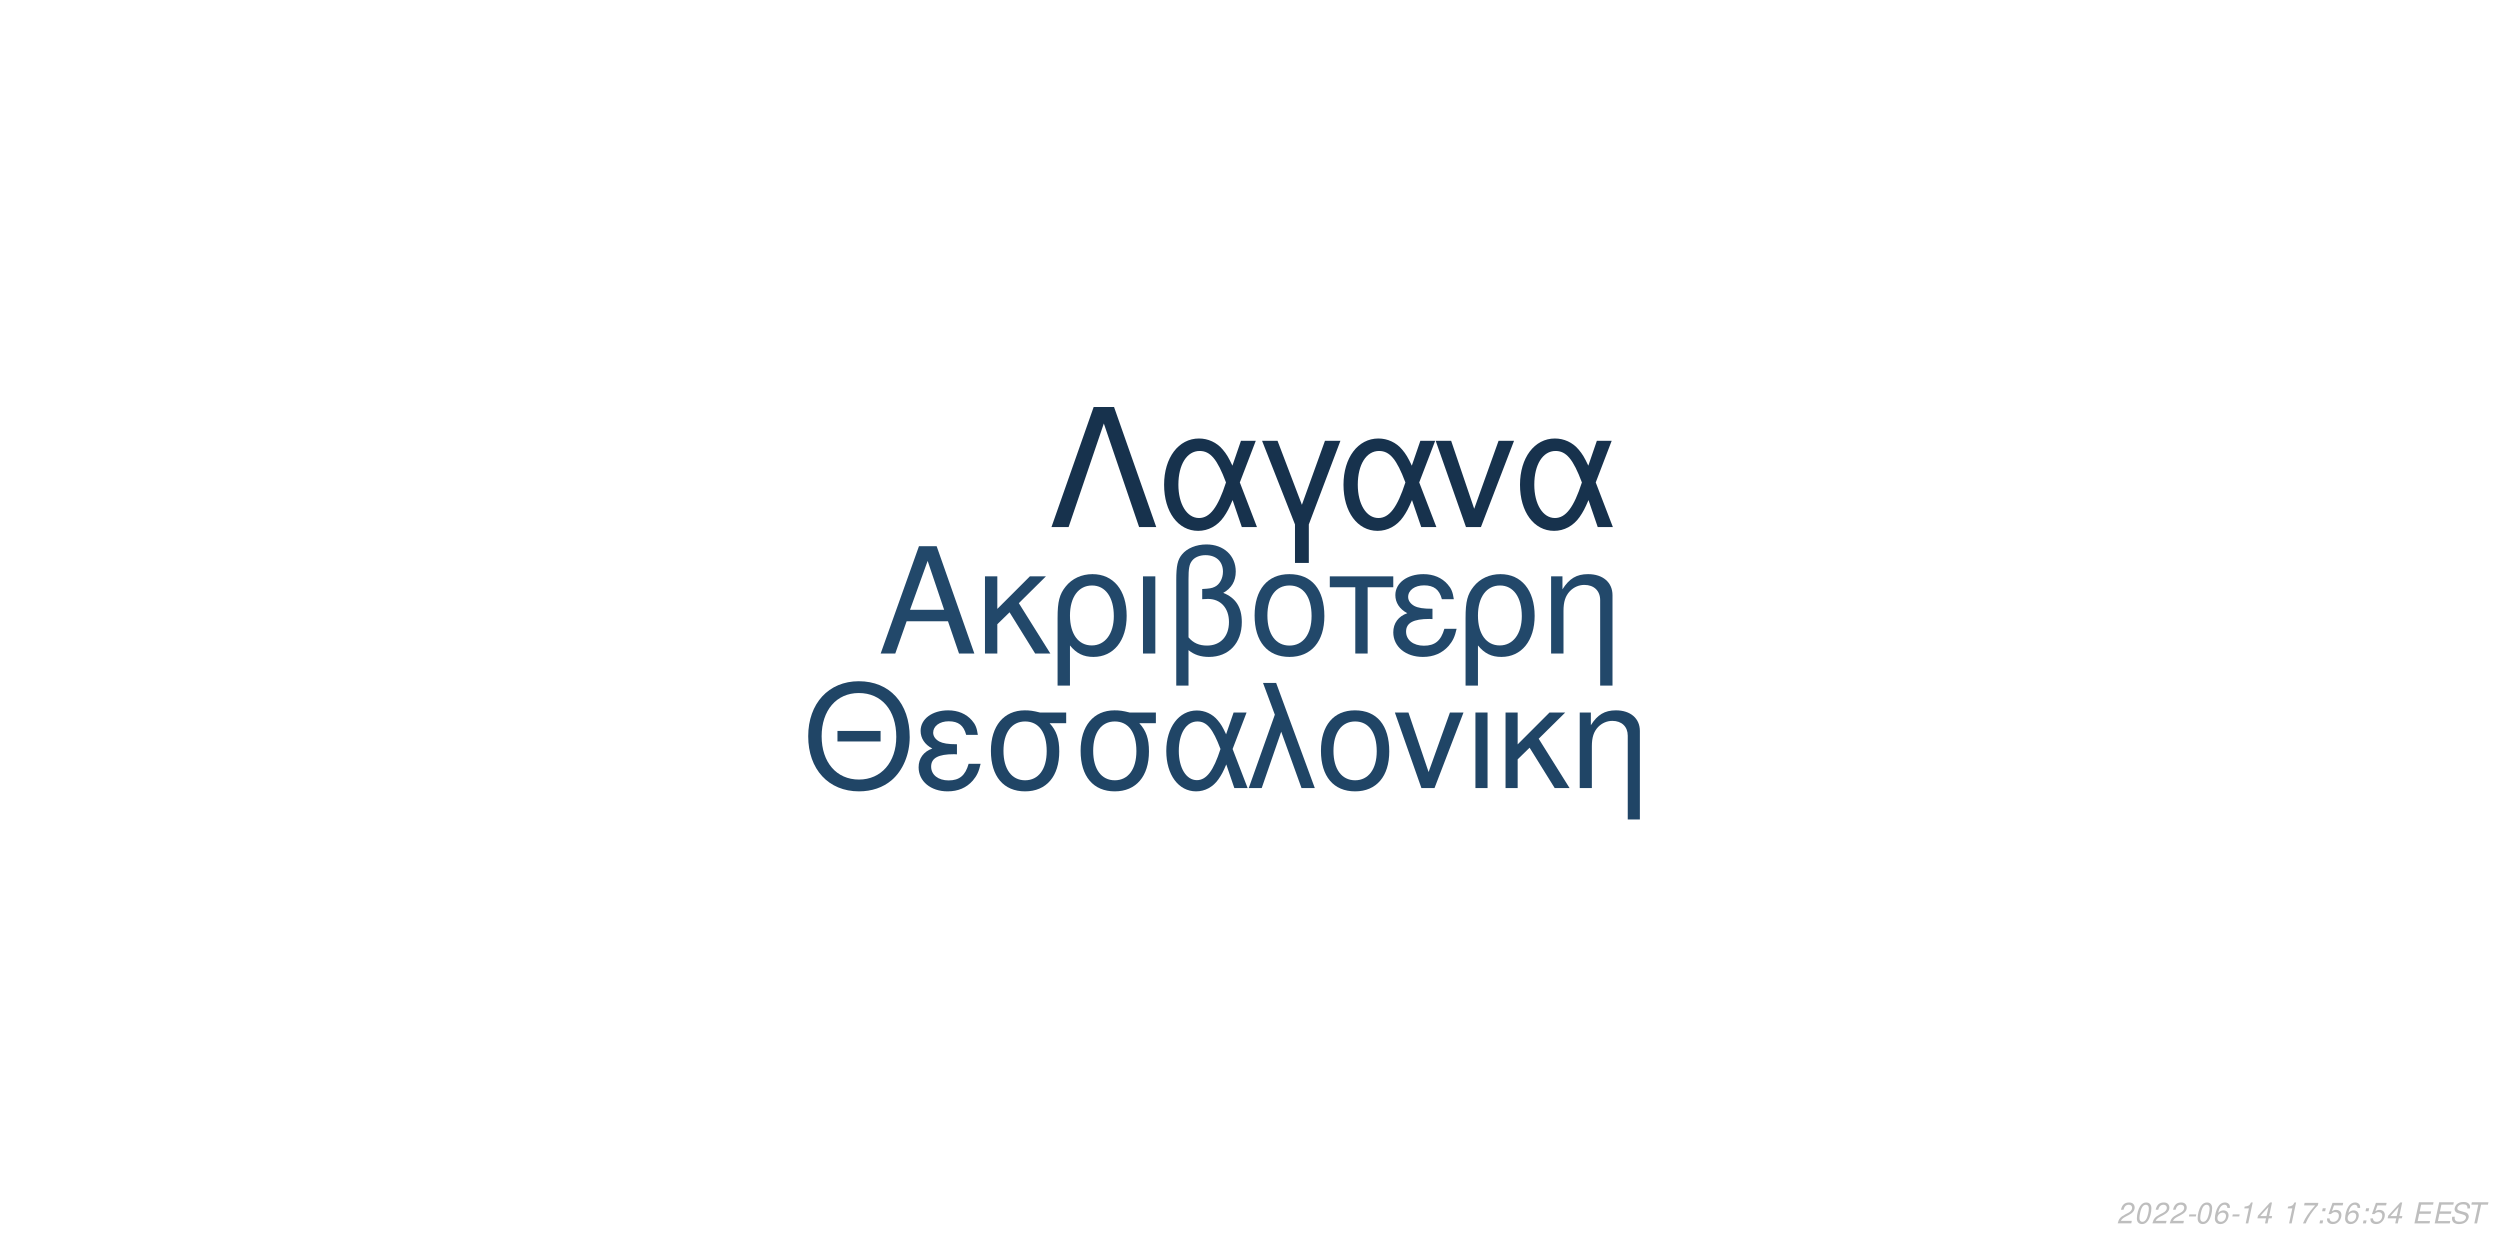
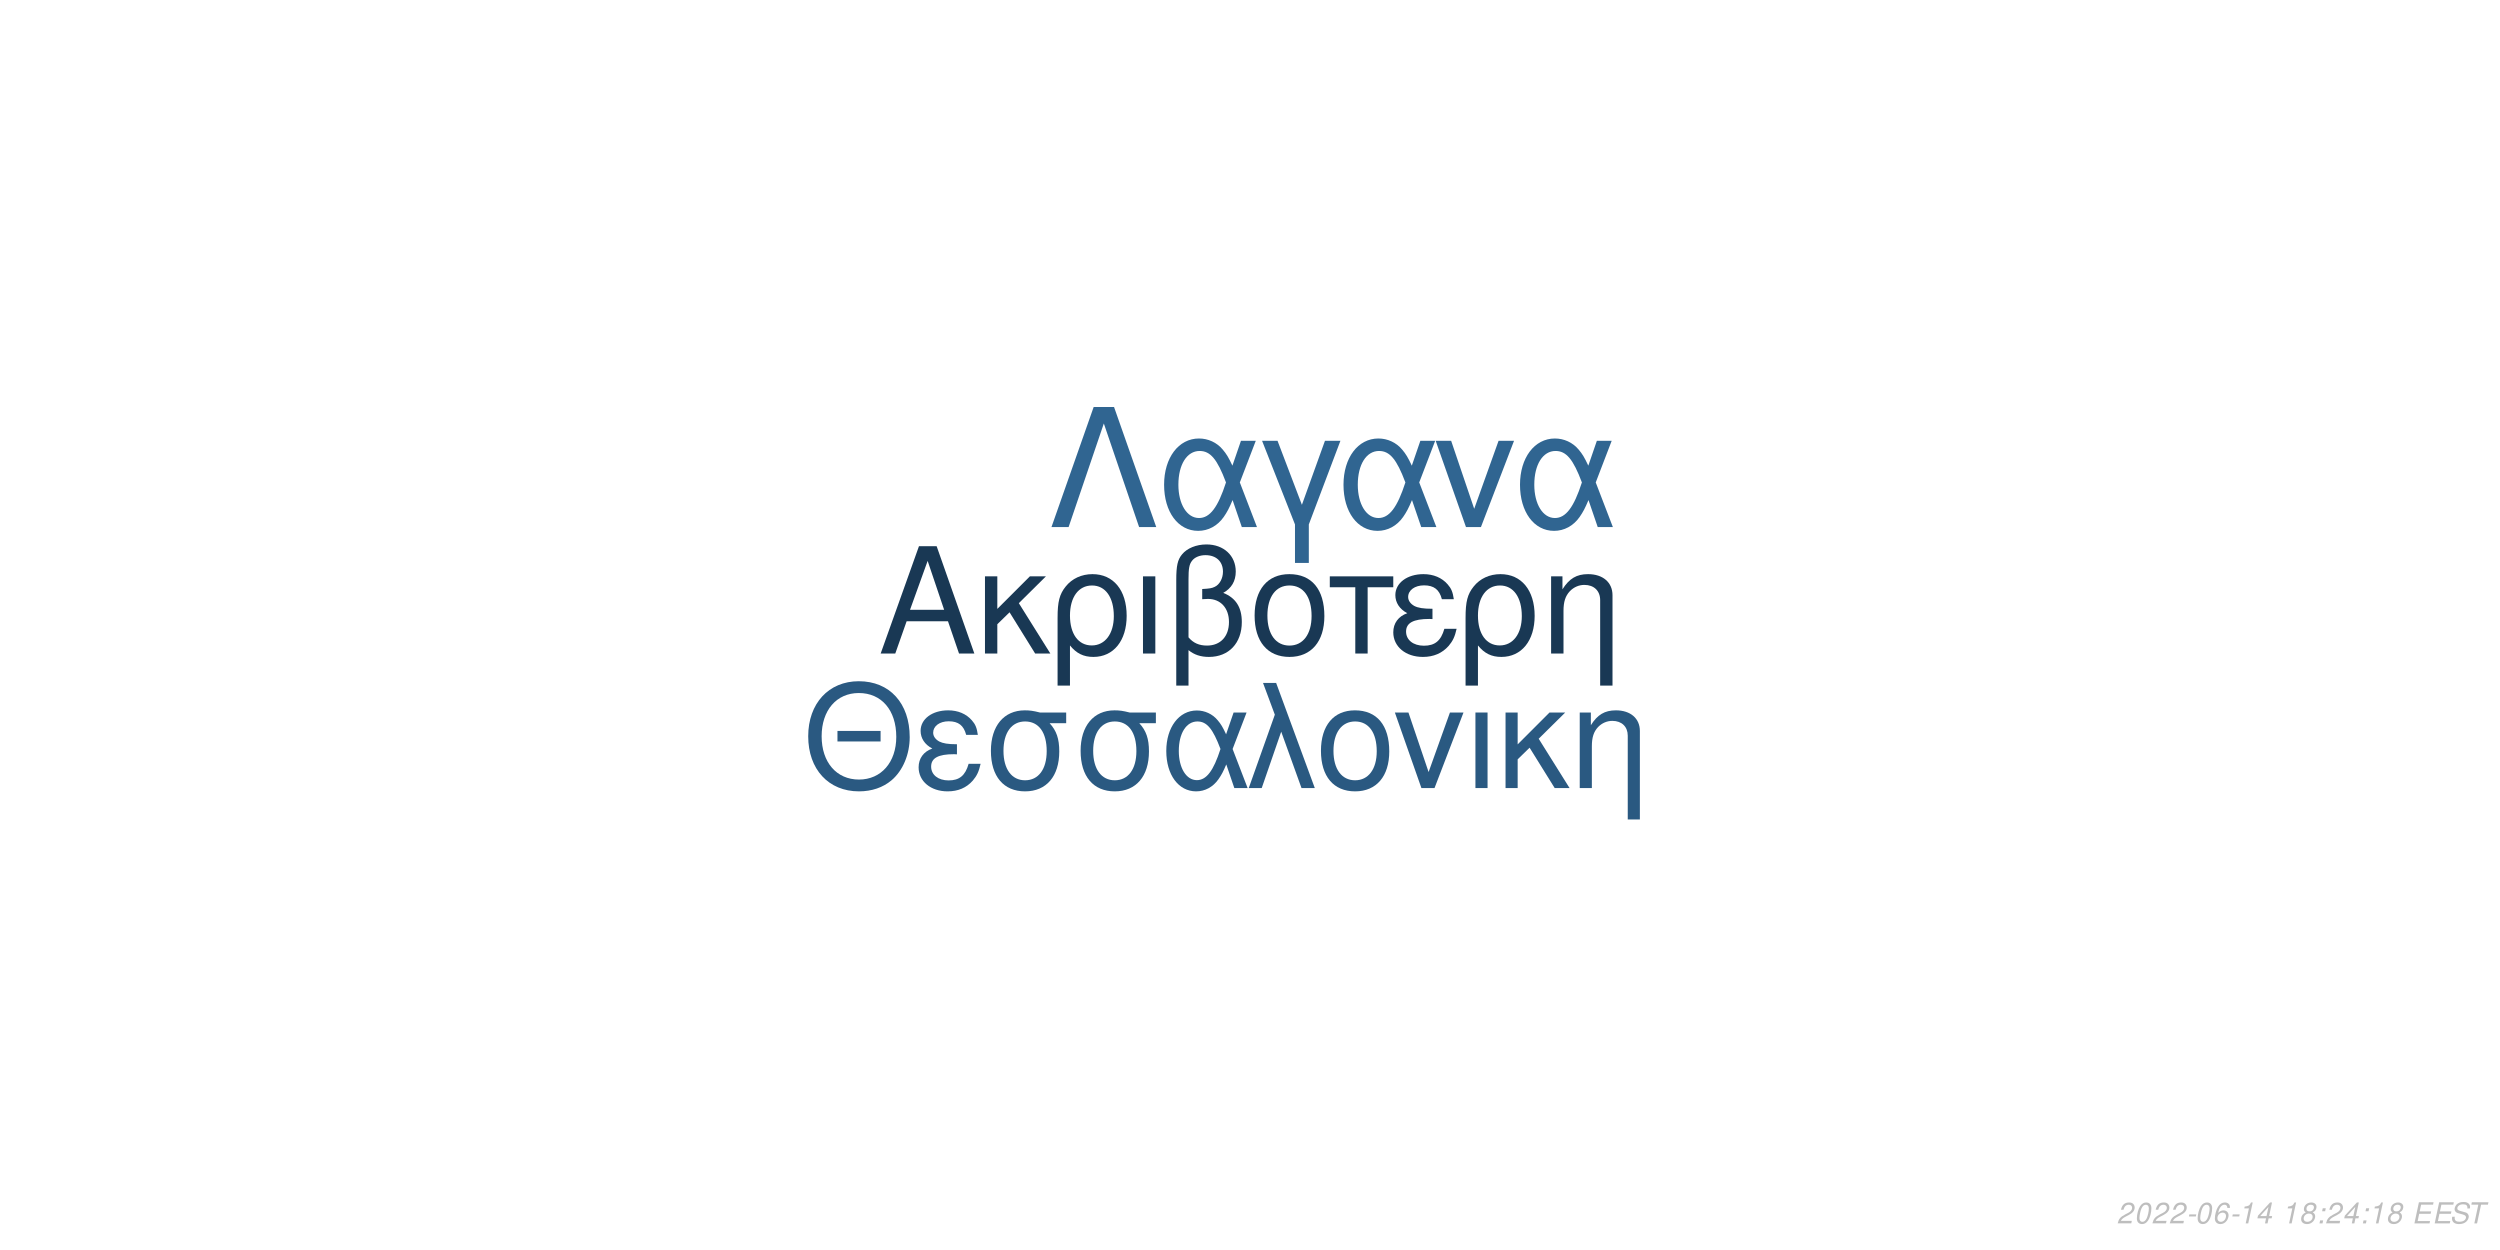
<svg xmlns="http://www.w3.org/2000/svg" xmlns:xlink="http://www.w3.org/1999/xlink" width="864pt" height="432pt" viewBox="0 0 864 432" version="1.1">
  <defs>
    <g>
      <symbol overflow="visible" id="glyph0-0">
        <path style="stroke:none;" d="" />
      </symbol>
      <symbol overflow="visible" id="glyph0-1">
        <path style="stroke:none;" d="M 24.125 -11.141 L 27.938 0 L 33.234 0 L 20.203 -37.094 L 14.094 -37.094 L 0.859 0 L 5.906 0 L 9.828 -11.141 Z M 22.797 -15.109 L 11 -15.109 L 17.094 -32.016 Z M 22.797 -15.109 " />
      </symbol>
      <symbol overflow="visible" id="glyph0-2">
        <path style="stroke:none;" d="M 7.172 -15.422 L 7.172 -26.672 L 2.906 -26.672 L 2.906 0 L 7.172 0 L 7.172 -10.125 L 11.406 -14.25 L 20.25 0 L 25.5 0 L 14.609 -17.406 L 23.969 -26.672 L 18.422 -26.672 Z M 7.172 -15.422 " />
      </symbol>
      <symbol overflow="visible" id="glyph0-3">
        <path style="stroke:none;" d="M 3 11.094 L 7.281 11.094 L 7.281 -2.797 C 9.516 -0.047 11.953 1.172 15.375 1.172 C 22.344 1.172 26.875 -4.422 26.875 -13.031 C 26.875 -21.891 22.297 -27.438 15.062 -27.438 C 11.297 -27.438 7.984 -25.906 5.797 -23.156 C 3.672 -20.516 3 -17.969 3 -12.359 Z M 14.906 -23.516 C 19.547 -23.516 22.438 -19.438 22.438 -12.922 C 22.438 -6.812 19.391 -2.797 14.812 -2.797 C 10.172 -2.797 7.281 -6.766 7.281 -13.125 C 7.281 -19.484 10.234 -23.516 14.906 -23.516 Z M 14.906 -23.516 " />
      </symbol>
      <symbol overflow="visible" id="glyph0-4">
        <path style="stroke:none;" d="M 3.516 0 L 7.781 0 L 7.781 -26.672 L 3.516 -26.672 Z M 3.516 0 " />
      </symbol>
      <symbol overflow="visible" id="glyph0-5">
        <path style="stroke:none;" d="M 4.016 11.094 L 8.25 11.094 L 8.25 -1.172 C 10.172 0.406 12.422 1.172 15.312 1.172 C 22.188 1.172 26.672 -3.609 26.672 -10.891 C 26.672 -15.984 24.578 -19.234 20.25 -20.969 C 23.109 -22.547 24.578 -25.031 24.578 -28.344 C 24.578 -33.844 20.406 -37.703 14.453 -37.703 C 10.938 -37.703 7.734 -36.391 6 -34.25 C 4.484 -32.422 4.016 -30.328 4.016 -25.391 Z M 8.25 -25.656 C 8.25 -29.359 8.5 -30.844 9.469 -32.062 C 10.375 -33.281 12.156 -34 14.094 -34 C 17.812 -34 20.156 -31.812 20.156 -28.297 C 20.156 -25.953 18.984 -23.812 17.297 -23.047 C 16.281 -22.547 15.469 -22.438 12.984 -22.297 L 12.984 -18.781 C 13.734 -18.828 14.344 -18.875 14.969 -18.875 C 19.344 -18.875 22.234 -15.719 22.234 -10.891 C 22.234 -5.906 19.281 -2.75 14.656 -2.75 C 11.953 -2.75 9.922 -3.609 8.25 -5.594 Z M 8.25 -25.656 " />
      </symbol>
      <symbol overflow="visible" id="glyph0-6">
        <path style="stroke:none;" d="M 14.094 -27.438 C 6.562 -27.438 2.094 -22.094 2.094 -13.125 C 2.094 -4.125 6.562 1.172 14.141 1.172 C 21.672 1.172 26.203 -4.172 26.203 -12.922 C 26.203 -22.188 21.828 -27.438 14.094 -27.438 Z M 14.141 -23.516 C 18.938 -23.516 21.781 -19.594 21.781 -12.984 C 21.781 -6.672 18.828 -2.75 14.141 -2.75 C 9.422 -2.75 6.516 -6.672 6.516 -13.125 C 6.516 -19.594 9.422 -23.516 14.141 -23.516 Z M 14.141 -23.516 " />
      </symbol>
      <symbol overflow="visible" id="glyph0-7">
        <path style="stroke:none;" d="M 7.891 0 L 12.156 0 L 12.156 -22.906 L 21.016 -22.906 L 21.016 -26.672 L -0.922 -26.672 L -0.922 -22.906 L 7.891 -22.906 Z M 7.891 0 " />
      </symbol>
      <symbol overflow="visible" id="glyph0-8">
        <path style="stroke:none;" d="M 14.562 -15.469 C 11.344 -15.469 9.562 -15.781 8.297 -16.438 C 6.922 -17.203 6.156 -18.328 6.156 -19.547 C 6.156 -21.891 8.453 -23.562 11.656 -23.562 C 15.062 -23.562 16.953 -22.094 17.812 -18.781 L 21.938 -18.781 C 21.578 -21.266 21.062 -22.5 19.797 -23.922 C 17.812 -26.203 14.906 -27.438 11.453 -27.438 C 5.797 -27.438 1.734 -24.375 1.734 -20.203 C 1.734 -17.609 3.156 -15.375 5.859 -13.938 C 2.797 -12.875 1.016 -10.484 1.016 -7.328 C 1.016 -2.391 5.297 1.172 11.25 1.172 C 14.969 1.172 17.906 -0.109 20.156 -2.641 C 21.578 -4.328 22.297 -5.797 22.906 -8.547 L 18.672 -8.547 C 17.5 -4.422 15.422 -2.703 11.609 -2.703 C 7.938 -2.703 5.438 -4.688 5.438 -7.578 C 5.438 -10.578 7.938 -11.953 13.484 -11.953 C 13.641 -11.953 14.094 -11.953 14.562 -11.906 Z M 14.562 -15.469 " />
      </symbol>
      <symbol overflow="visible" id="glyph0-9">
        <path style="stroke:none;" d="M 3.562 -26.672 L 3.562 0 L 7.844 0 L 7.844 -14.703 C 7.844 -17.906 8.5 -19.891 10.031 -21.531 C 11.406 -22.953 13.188 -23.719 15.062 -23.719 C 18.375 -23.719 20.516 -21.672 20.516 -18.469 L 20.516 11.094 L 24.781 11.094 L 24.781 -20.156 C 24.781 -24.578 21.469 -27.438 16.328 -27.438 C 12.359 -27.438 9.828 -25.906 7.484 -22.188 L 7.484 -26.672 Z M 3.562 -26.672 " />
      </symbol>
      <symbol overflow="visible" id="glyph1-0">
        <path style="stroke:none;" d="" />
      </symbol>
      <symbol overflow="visible" id="glyph1-1">
        <path style="stroke:none;" d="M 26.859 -19.734 L 11.953 -19.734 L 11.953 -16.094 L 26.859 -16.094 Z M 19.328 -36.922 C 8.922 -36.922 1.844 -29.25 1.844 -17.891 C 1.844 -6.484 8.875 1.141 19.391 1.141 C 23.812 1.141 27.703 -0.203 30.641 -2.688 C 34.578 -6.031 36.922 -11.656 36.922 -17.594 C 36.922 -29.297 30 -36.922 19.328 -36.922 Z M 19.328 -32.844 C 27.203 -32.844 32.281 -26.906 32.281 -17.688 C 32.281 -8.922 27.062 -2.938 19.391 -2.938 C 11.609 -2.938 6.484 -8.922 6.484 -17.891 C 6.484 -26.859 11.609 -32.844 19.328 -32.844 Z M 19.328 -32.844 " />
      </symbol>
      <symbol overflow="visible" id="glyph1-2">
        <path style="stroke:none;" d="M 14.25 -15.141 C 11.109 -15.141 9.375 -15.453 8.125 -16.094 C 6.781 -16.844 6.031 -17.938 6.031 -19.141 C 6.031 -21.422 8.266 -23.078 11.406 -23.078 C 14.75 -23.078 16.594 -21.625 17.438 -18.391 L 21.469 -18.391 C 21.125 -20.828 20.625 -22.031 19.391 -23.422 C 17.438 -25.656 14.594 -26.859 11.219 -26.859 C 5.688 -26.859 1.688 -23.875 1.688 -19.781 C 1.688 -17.234 3.094 -15.047 5.734 -13.656 C 2.734 -12.609 1 -10.266 1 -7.172 C 1 -2.344 5.188 1.141 11.016 1.141 C 14.656 1.141 17.547 -0.094 19.734 -2.594 C 21.125 -4.234 21.828 -5.688 22.422 -8.375 L 18.281 -8.375 C 17.141 -4.328 15.094 -2.641 11.359 -2.641 C 7.766 -2.641 5.328 -4.578 5.328 -7.422 C 5.328 -10.359 7.766 -11.703 13.203 -11.703 C 13.359 -11.703 13.797 -11.703 14.25 -11.656 Z M 14.25 -15.141 " />
      </symbol>
      <symbol overflow="visible" id="glyph1-3">
        <path style="stroke:none;" d="M 29 -26.109 L 19.938 -26.109 C 17.594 -26.703 16.438 -26.859 14.703 -26.859 C 7.469 -26.859 2.984 -21.469 2.984 -12.859 C 2.984 -4.031 7.375 1.141 14.797 1.141 C 22.172 1.141 26.609 -4.078 26.609 -12.656 C 26.609 -17.047 25.656 -19.828 23.266 -22.422 L 29 -22.422 Z M 14.797 -23.016 C 19.531 -23.016 22.266 -19.234 22.266 -12.75 C 22.266 -6.531 19.438 -2.688 14.797 -2.688 C 10.172 -2.688 7.328 -6.531 7.328 -12.859 C 7.328 -19.188 10.172 -23.016 14.797 -23.016 Z M 14.797 -23.016 " />
      </symbol>
      <symbol overflow="visible" id="glyph1-4">
        <path style="stroke:none;" d="M 29.344 -26.109 L 24.859 -26.109 L 22.266 -18.578 C 21.125 -21.031 20.484 -22.125 19.328 -23.469 C 17.547 -25.609 14.906 -26.812 12.156 -26.812 C 5.984 -26.812 1.594 -20.984 1.594 -12.812 C 1.594 -4.578 5.828 1.141 11.906 1.141 C 14.953 1.141 17.734 -0.344 19.625 -3.047 C 20.672 -4.531 21.281 -5.688 22.328 -8.172 L 25.109 0 L 29.703 0 L 24.516 -13.5 Z M 20.328 -13.5 C 17.891 -5.922 15.453 -2.734 12.156 -2.734 C 8.516 -2.734 5.922 -6.922 5.922 -12.812 C 5.922 -18.938 8.516 -23.016 12.359 -23.016 C 15.594 -23.016 17.688 -20.531 20.328 -13.5 Z M 20.328 -13.5 " />
      </symbol>
      <symbol overflow="visible" id="glyph1-5">
        <path style="stroke:none;" d="M 1.094 0 L 5.578 0 L 12.312 -19.484 L 19.328 0 L 23.922 0 L 10.562 -36.328 L 6.031 -36.328 L 10.109 -25.359 Z M 1.094 0 " />
      </symbol>
      <symbol overflow="visible" id="glyph1-6">
        <path style="stroke:none;" d="M 13.797 -26.859 C 6.422 -26.859 2.047 -21.625 2.047 -12.859 C 2.047 -4.031 6.422 1.141 13.859 1.141 C 21.234 1.141 25.656 -4.078 25.656 -12.656 C 25.656 -21.719 21.375 -26.859 13.797 -26.859 Z M 13.859 -23.016 C 18.531 -23.016 21.328 -19.188 21.328 -12.703 C 21.328 -6.531 18.438 -2.688 13.859 -2.688 C 9.219 -2.688 6.375 -6.531 6.375 -12.859 C 6.375 -19.188 9.219 -23.016 13.859 -23.016 Z M 13.859 -23.016 " />
      </symbol>
      <symbol overflow="visible" id="glyph1-7">
        <path style="stroke:none;" d="M 14.297 0 L 24.312 -26.109 L 19.625 -26.109 L 12.25 -5.531 L 5.281 -26.109 L 0.594 -26.109 L 9.766 0 Z M 14.297 0 " />
      </symbol>
      <symbol overflow="visible" id="glyph1-8">
        <path style="stroke:none;" d="M 3.438 0 L 7.625 0 L 7.625 -26.109 L 3.438 -26.109 Z M 3.438 0 " />
      </symbol>
      <symbol overflow="visible" id="glyph1-9">
        <path style="stroke:none;" d="M 7.031 -15.094 L 7.031 -26.109 L 2.844 -26.109 L 2.844 0 L 7.031 0 L 7.031 -9.922 L 11.156 -13.953 L 19.828 0 L 24.969 0 L 14.297 -17.047 L 23.469 -26.109 L 18.031 -26.109 Z M 7.031 -15.094 " />
      </symbol>
      <symbol overflow="visible" id="glyph1-10">
        <path style="stroke:none;" d="M 3.484 -26.109 L 3.484 0 L 7.672 0 L 7.672 -14.406 C 7.672 -17.547 8.328 -19.484 9.812 -21.078 C 11.156 -22.469 12.906 -23.219 14.75 -23.219 C 17.984 -23.219 20.078 -21.234 20.078 -18.094 L 20.078 10.859 L 24.266 10.859 L 24.266 -19.734 C 24.266 -24.062 21.031 -26.859 16 -26.859 C 12.109 -26.859 9.609 -25.359 7.328 -21.719 L 7.328 -26.109 Z M 3.484 -26.109 " />
      </symbol>
      <symbol overflow="visible" id="glyph2-0">
        <path style="stroke:none;" d="" />
      </symbol>
      <symbol overflow="visible" id="glyph2-1">
        <path style="stroke:none;" d="M 22.531 -41.484 L 15.484 -41.484 L 0.906 0 L 6.828 0 L 19 -35.797 L 31.188 0 L 37.109 0 Z M 22.531 -41.484 " />
      </symbol>
      <symbol overflow="visible" id="glyph2-2">
        <path style="stroke:none;" d="M 33.516 -29.812 L 28.391 -29.812 L 25.438 -21.219 C 24.125 -24.016 23.391 -25.266 22.078 -26.797 C 20.031 -29.25 17.016 -30.609 13.891 -30.609 C 6.828 -30.609 1.828 -23.953 1.828 -14.625 C 1.828 -5.234 6.656 1.312 13.594 1.312 C 17.078 1.312 20.266 -0.391 22.422 -3.469 C 23.609 -5.172 24.297 -6.484 25.5 -9.328 L 28.688 0 L 33.922 0 L 28 -15.422 Z M 23.219 -15.422 C 20.422 -6.766 17.641 -3.125 13.891 -3.125 C 9.734 -3.125 6.766 -7.906 6.766 -14.625 C 6.766 -21.625 9.734 -26.297 14.109 -26.297 C 17.812 -26.297 20.203 -23.453 23.219 -15.422 Z M 23.219 -15.422 " />
      </symbol>
      <symbol overflow="visible" id="glyph2-3">
        <path style="stroke:none;" d="M 12.062 12.406 L 16.844 12.406 L 16.844 -0.906 L 27.766 -29.812 L 22.422 -29.812 L 14.453 -7.688 L 6.031 -29.812 L 0.688 -29.812 L 12.062 -0.906 Z M 12.062 12.406 " />
      </symbol>
      <symbol overflow="visible" id="glyph2-4">
        <path style="stroke:none;" d="M 16.328 0 L 27.766 -29.812 L 22.422 -29.812 L 14 -6.312 L 6.031 -29.812 L 0.688 -29.812 L 11.156 0 Z M 16.328 0 " />
      </symbol>
      <symbol overflow="visible" id="glyph3-0">
        <path style="stroke:none;" d="" />
      </symbol>
      <symbol overflow="visible" id="glyph3-1">
        <path style="stroke:none;" d="M 5.234 -0.875 L 1.469 -0.875 C 1.641 -1.375 2.203 -1.891 3.109 -2.344 L 4.234 -2.938 C 5.562 -3.625 6.219 -4.469 6.219 -5.484 C 6.219 -5.938 6.062 -6.359 5.797 -6.656 C 5.469 -7.047 4.984 -7.234 4.312 -7.234 C 2.766 -7.234 1.891 -6.453 1.484 -4.734 L 2.375 -4.734 C 2.484 -5.188 2.609 -5.484 2.797 -5.75 C 3.094 -6.203 3.609 -6.453 4.188 -6.453 C 4.891 -6.453 5.344 -6.031 5.344 -5.375 C 5.344 -4.703 4.859 -4.094 4.016 -3.656 L 2.984 -3.125 C 1.234 -2.188 0.797 -1.656 0.344 -0.016 L 5.047 -0.016 Z M 5.234 -0.875 " />
      </symbol>
      <symbol overflow="visible" id="glyph3-2">
        <path style="stroke:none;" d="M 4.203 -7.234 C 3.375 -7.234 2.688 -6.812 2.125 -5.984 C 1.484 -5.047 0.984 -3.188 0.984 -1.734 C 0.984 -1.109 1.172 -0.562 1.484 -0.266 C 1.797 0.047 2.281 0.234 2.766 0.234 C 3.625 0.234 4.281 -0.156 4.859 -1.016 C 5.516 -1.953 6 -3.797 6 -5.266 C 6 -6.5 5.328 -7.234 4.203 -7.234 Z M 4.094 -6.453 C 4.734 -6.453 5.125 -5.984 5.125 -5.156 C 5.125 -4.203 4.781 -2.625 4.406 -1.812 C 3.984 -0.938 3.516 -0.547 2.875 -0.547 C 2.25 -0.547 1.875 -1.031 1.875 -1.828 C 1.875 -2.797 2.203 -4.344 2.594 -5.203 C 2.984 -6.047 3.453 -6.453 4.094 -6.453 Z M 4.094 -6.453 " />
      </symbol>
      <symbol overflow="visible" id="glyph3-3">
        <path style="stroke:none;" d="M 3.516 -3.125 L 1.125 -3.125 L 0.969 -2.406 L 3.359 -2.406 Z M 3.516 -3.125 " />
      </symbol>
      <symbol overflow="visible" id="glyph3-4">
        <path style="stroke:none;" d="M 6.125 -5.344 L 6.141 -5.625 C 6.141 -6.609 5.453 -7.234 4.391 -7.234 C 3.438 -7.234 2.641 -6.719 2.016 -5.703 C 1.422 -4.781 0.938 -2.953 0.938 -1.688 C 0.938 -0.516 1.688 0.234 2.859 0.234 C 3.703 0.234 4.438 -0.156 5 -0.875 C 5.406 -1.422 5.672 -2.156 5.672 -2.766 C 5.672 -3.812 4.969 -4.5 3.906 -4.5 C 3.234 -4.5 2.672 -4.234 2.094 -3.625 C 2.406 -5.375 3.234 -6.453 4.25 -6.453 C 4.703 -6.453 5.062 -6.234 5.172 -5.844 C 5.203 -5.719 5.234 -5.578 5.25 -5.344 Z M 3.656 -3.734 C 4.344 -3.734 4.797 -3.281 4.797 -2.625 C 4.797 -1.469 3.984 -0.547 2.984 -0.547 C 2.297 -0.547 1.812 -1.047 1.812 -1.766 C 1.812 -2.859 2.625 -3.734 3.656 -3.734 Z M 3.656 -3.734 " />
      </symbol>
      <symbol overflow="visible" id="glyph3-5">
        <path style="stroke:none;" d="M 3.703 -5.188 L 2.594 0 L 3.469 0 L 5.016 -7.234 L 4.438 -7.234 C 3.906 -6.156 3.688 -6.016 2.234 -5.812 L 2.109 -5.188 Z M 3.703 -5.188 " />
      </symbol>
      <symbol overflow="visible" id="glyph3-6">
        <path style="stroke:none;" d="M 3.625 -1.75 L 3.266 0 L 4.141 0 L 4.516 -1.75 L 5.562 -1.75 L 5.734 -2.531 L 4.688 -2.531 L 5.688 -7.234 L 5.016 -7.234 L 0.844 -2.672 L 0.641 -1.75 Z M 3.797 -2.531 L 1.594 -2.531 L 4.469 -5.703 Z M 3.797 -2.531 " />
      </symbol>
      <symbol overflow="visible" id="glyph3-7">
        <path style="stroke:none;" d="" />
      </symbol>
      <symbol overflow="visible" id="glyph3-8">
-         <path style="stroke:none;" d="M 6.703 -7.094 L 1.953 -7.094 L 1.766 -6.219 L 5.594 -6.219 C 3.344 -3.688 2.266 -2.109 1.375 0 L 2.344 0 C 3.031 -1.906 4.828 -4.594 6.547 -6.281 Z M 6.703 -7.094 " />
+         <path style="stroke:none;" d="M 4.766 -3.797 C 5.078 -3.969 5.234 -4.078 5.438 -4.234 C 5.812 -4.594 6.062 -5.172 6.062 -5.734 C 6.062 -6.625 5.344 -7.234 4.266 -7.234 C 2.812 -7.234 1.703 -6.219 1.703 -4.875 C 1.703 -4.406 1.875 -4.125 2.359 -3.812 C 1.297 -3.312 0.75 -2.516 0.75 -1.469 C 0.75 -0.438 1.547 0.234 2.812 0.234 C 3.656 0.234 4.359 -0.094 4.938 -0.734 C 5.359 -1.234 5.609 -1.859 5.609 -2.438 C 5.609 -3.047 5.312 -3.516 4.766 -3.797 Z M 4.109 -6.453 C 4.797 -6.453 5.188 -6.125 5.188 -5.578 C 5.188 -5.266 5.062 -4.922 4.859 -4.672 C 4.562 -4.312 4.188 -4.156 3.656 -4.156 C 2.984 -4.156 2.594 -4.453 2.594 -4.984 C 2.594 -5.859 3.203 -6.453 4.109 -6.453 Z M 3.453 -3.406 C 4.234 -3.406 4.734 -2.984 4.734 -2.312 C 4.734 -1.312 3.922 -0.547 2.875 -0.547 C 2.125 -0.547 1.625 -0.969 1.625 -1.625 C 1.625 -2.609 2.438 -3.406 3.453 -3.406 Z M 3.453 -3.406 " />
      </symbol>
      <symbol overflow="visible" id="glyph3-9">
        <path style="stroke:none;" d="M 2.359 -1.031 L 1.312 -1.031 L 1.094 0 L 2.141 0 Z M 3.266 -5.234 L 2.219 -5.234 L 2 -4.203 L 3.047 -4.203 Z M 3.266 -5.234 " />
      </symbol>
      <symbol overflow="visible" id="glyph3-10">
-         <path style="stroke:none;" d="M 6.297 -7.094 L 2.594 -7.094 L 1.234 -3.234 L 2.047 -3.234 C 2.656 -3.766 2.938 -3.906 3.531 -3.906 C 4.328 -3.906 4.797 -3.453 4.797 -2.688 C 4.797 -1.438 3.969 -0.547 2.828 -0.547 C 2.031 -0.547 1.609 -0.938 1.578 -1.734 L 0.703 -1.734 L 0.703 -1.516 C 0.703 -0.938 0.844 -0.547 1.188 -0.266 C 1.562 0.062 2.078 0.234 2.703 0.234 C 3.656 0.234 4.391 -0.156 4.984 -0.922 C 5.422 -1.5 5.672 -2.234 5.672 -2.953 C 5.672 -4 4.938 -4.672 3.812 -4.672 C 3.328 -4.672 2.906 -4.547 2.406 -4.234 L 3.109 -6.219 L 6.109 -6.219 Z M 6.297 -7.094 " />
+         <path style="stroke:none;" d="M 2.547 -3.312 L 6.5 -3.312 L 6.688 -4.141 L 2.719 -4.141 L 3.219 -6.469 L 7.344 -6.469 L 7.516 -7.297 L 2.453 -7.297 L 0.906 0 L 6.125 0 L 6.297 -0.812 L 2.016 -0.812 Z M 2.547 -3.312 " />
      </symbol>
      <symbol overflow="visible" id="glyph3-11">
-         <path style="stroke:none;" d="M 2.547 -3.312 L 6.5 -3.312 L 6.688 -4.141 L 2.719 -4.141 L 3.219 -6.469 L 7.344 -6.469 L 7.516 -7.297 L 2.453 -7.297 L 0.906 0 L 6.125 0 L 6.297 -0.812 L 2.016 -0.812 Z M 2.547 -3.312 " />
+         <path style="stroke:none;" d="M 7.062 -5.156 C 7.125 -5.438 7.141 -5.562 7.141 -5.703 C 7.141 -6.156 6.938 -6.594 6.594 -6.891 C 6.188 -7.25 5.656 -7.406 4.875 -7.406 C 3.844 -7.406 3.047 -7.125 2.5 -6.562 C 2.094 -6.141 1.781 -5.438 1.781 -4.922 C 1.781 -4.297 2.219 -3.766 2.891 -3.562 L 4.594 -3.094 C 5.406 -2.859 5.734 -2.578 5.734 -2.094 C 5.734 -1.781 5.547 -1.406 5.266 -1.141 C 4.844 -0.766 4.266 -0.578 3.453 -0.578 C 2.328 -0.578 1.812 -0.984 1.812 -1.906 C 1.812 -2.047 1.812 -2.125 1.844 -2.312 L 0.984 -2.312 C 0.906 -2.062 0.891 -1.906 0.891 -1.688 C 0.891 -0.484 1.797 0.234 3.297 0.234 C 4.359 0.234 5.234 -0.062 5.812 -0.609 C 6.344 -1.078 6.688 -1.797 6.688 -2.375 C 6.688 -2.641 6.609 -2.906 6.453 -3.156 C 6.234 -3.5 5.938 -3.703 5.469 -3.828 L 3.75 -4.312 C 2.984 -4.547 2.734 -4.734 2.734 -5.188 C 2.734 -5.547 2.875 -5.844 3.188 -6.109 C 3.547 -6.438 4.031 -6.594 4.703 -6.594 C 5.266 -6.594 5.688 -6.484 5.906 -6.297 C 6.094 -6.125 6.219 -5.797 6.219 -5.516 C 6.219 -5.422 6.203 -5.344 6.188 -5.156 Z M 7.062 -5.156 " />
      </symbol>
      <symbol overflow="visible" id="glyph3-12">
-         <path style="stroke:none;" d="M 7.062 -5.156 C 7.125 -5.438 7.141 -5.562 7.141 -5.703 C 7.141 -6.156 6.938 -6.594 6.594 -6.891 C 6.188 -7.25 5.656 -7.406 4.875 -7.406 C 3.844 -7.406 3.047 -7.125 2.5 -6.562 C 2.094 -6.141 1.781 -5.438 1.781 -4.922 C 1.781 -4.297 2.219 -3.766 2.891 -3.562 L 4.594 -3.094 C 5.406 -2.859 5.734 -2.578 5.734 -2.094 C 5.734 -1.781 5.547 -1.406 5.266 -1.141 C 4.844 -0.766 4.266 -0.578 3.453 -0.578 C 2.328 -0.578 1.812 -0.984 1.812 -1.906 C 1.812 -2.047 1.812 -2.125 1.844 -2.312 L 0.984 -2.312 C 0.906 -2.062 0.891 -1.906 0.891 -1.688 C 0.891 -0.484 1.797 0.234 3.297 0.234 C 4.359 0.234 5.234 -0.062 5.812 -0.609 C 6.344 -1.078 6.688 -1.797 6.688 -2.375 C 6.688 -2.641 6.609 -2.906 6.453 -3.156 C 6.234 -3.5 5.938 -3.703 5.469 -3.828 L 3.75 -4.312 C 2.984 -4.547 2.734 -4.734 2.734 -5.188 C 2.734 -5.547 2.875 -5.844 3.188 -6.109 C 3.547 -6.438 4.031 -6.594 4.703 -6.594 C 5.266 -6.594 5.688 -6.484 5.906 -6.297 C 6.094 -6.125 6.219 -5.797 6.219 -5.516 C 6.219 -5.422 6.203 -5.344 6.188 -5.156 Z M 7.062 -5.156 " />
-       </symbol>
-       <symbol overflow="visible" id="glyph3-13">
        <path style="stroke:none;" d="M 4.938 -6.469 L 7.312 -6.469 L 7.484 -7.297 L 1.75 -7.297 L 1.578 -6.469 L 3.984 -6.469 L 2.609 0 L 3.547 0 Z M 4.938 -6.469 " />
      </symbol>
    </g>
  </defs>
  <g id="surface1">
    <rect x="0" y="0" width="864" height="432" style="fill:rgb(100%,100%,100%);fill-opacity:1;stroke:none;" />
-     <g style="fill:rgb(13.333%,28.235%,41.569%);fill-opacity:1;">
+     <g style="fill:rgb(9.804%,21.961%,32.941%);fill-opacity:1;">
      <use xlink:href="#glyph0-1" x="303.5" y="225.861" />
      <use xlink:href="#glyph0-2" x="337.5" y="225.861" />
      <use xlink:href="#glyph0-3" x="362.5" y="225.861" />
      <use xlink:href="#glyph0-4" x="391.5" y="225.861" />
      <use xlink:href="#glyph0-5" x="402.5" y="225.861" />
      <use xlink:href="#glyph0-6" x="431.5" y="225.861" />
      <use xlink:href="#glyph0-7" x="460.5" y="225.861" />
      <use xlink:href="#glyph0-8" x="480.5" y="225.861" />
      <use xlink:href="#glyph0-3" x="503.5" y="225.861" />
      <use xlink:href="#glyph0-9" x="532.5" y="225.861" />
    </g>
-     <g style="fill:rgb(12.549%,27.059%,40%);fill-opacity:1;">
+     <g style="fill:rgb(16.471%,34.902%,50.588%);fill-opacity:1;">
      <use xlink:href="#glyph1-1" x="277.473" y="272.354" />
      <use xlink:href="#glyph1-2" x="316.473" y="272.354" />
      <use xlink:href="#glyph1-3" x="339.473" y="272.354" />
      <use xlink:href="#glyph1-3" x="370.473" y="272.354" />
      <use xlink:href="#glyph1-4" x="401.473" y="272.354" />
      <use xlink:href="#glyph1-5" x="430.473" y="272.354" />
      <use xlink:href="#glyph1-6" x="454.473" y="272.354" />
      <use xlink:href="#glyph1-7" x="481.473" y="272.354" />
      <use xlink:href="#glyph1-8" x="506.473" y="272.354" />
      <use xlink:href="#glyph1-9" x="517.473" y="272.354" />
      <use xlink:href="#glyph1-10" x="542.473" y="272.354" />
    </g>
-     <g style="fill:rgb(9.02%,19.608%,30.196%);fill-opacity:1;">
+     <g style="fill:rgb(18.824%,39.608%,56.863%);fill-opacity:1;">
      <use xlink:href="#glyph2-1" x="362.484" y="182.152" />
      <use xlink:href="#glyph2-2" x="400.484" y="182.152" />
      <use xlink:href="#glyph2-3" x="435.484" y="182.152" />
      <use xlink:href="#glyph2-2" x="462.484" y="182.152" />
      <use xlink:href="#glyph2-4" x="495.484" y="182.152" />
      <use xlink:href="#glyph2-2" x="523.484" y="182.152" />
    </g>
    <g style="fill:rgb(74.51%,74.51%,74.51%);fill-opacity:1;">
      <use xlink:href="#glyph3-1" x="731.52" y="422.81" />
      <use xlink:href="#glyph3-2" x="737.52" y="422.81" />
      <use xlink:href="#glyph3-1" x="743.52" y="422.81" />
      <use xlink:href="#glyph3-1" x="749.52" y="422.81" />
      <use xlink:href="#glyph3-3" x="755.52" y="422.81" />
      <use xlink:href="#glyph3-2" x="758.52" y="422.81" />
      <use xlink:href="#glyph3-4" x="764.52" y="422.81" />
      <use xlink:href="#glyph3-3" x="770.52" y="422.81" />
      <use xlink:href="#glyph3-5" x="773.52" y="422.81" />
      <use xlink:href="#glyph3-6" x="779.52" y="422.81" />
      <use xlink:href="#glyph3-7" x="785.52" y="422.81" />
      <use xlink:href="#glyph3-5" x="788.52" y="422.81" />
      <use xlink:href="#glyph3-8" x="794.52" y="422.81" />
      <use xlink:href="#glyph3-9" x="800.52" y="422.81" />
-       <use xlink:href="#glyph3-10" x="803.52" y="422.81" />
-       <use xlink:href="#glyph3-4" x="809.52" y="422.81" />
+       <use xlink:href="#glyph3-1" x="803.52" y="422.81" />
+       <use xlink:href="#glyph3-6" x="809.52" y="422.81" />
      <use xlink:href="#glyph3-9" x="815.52" y="422.81" />
-       <use xlink:href="#glyph3-10" x="818.52" y="422.81" />
-       <use xlink:href="#glyph3-6" x="824.52" y="422.81" />
+       <use xlink:href="#glyph3-5" x="818.52" y="422.81" />
+       <use xlink:href="#glyph3-8" x="824.52" y="422.81" />
      <use xlink:href="#glyph3-7" x="830.52" y="422.81" />
-       <use xlink:href="#glyph3-11" x="833.52" y="422.81" />
-       <use xlink:href="#glyph3-11" x="840.52" y="422.81" />
-       <use xlink:href="#glyph3-12" x="846.52" y="422.81" />
-       <use xlink:href="#glyph3-13" x="852.52" y="422.81" />
+       <use xlink:href="#glyph3-10" x="833.52" y="422.81" />
+       <use xlink:href="#glyph3-10" x="840.52" y="422.81" />
+       <use xlink:href="#glyph3-11" x="846.52" y="422.81" />
+       <use xlink:href="#glyph3-12" x="852.52" y="422.81" />
    </g>
  </g>
</svg>
